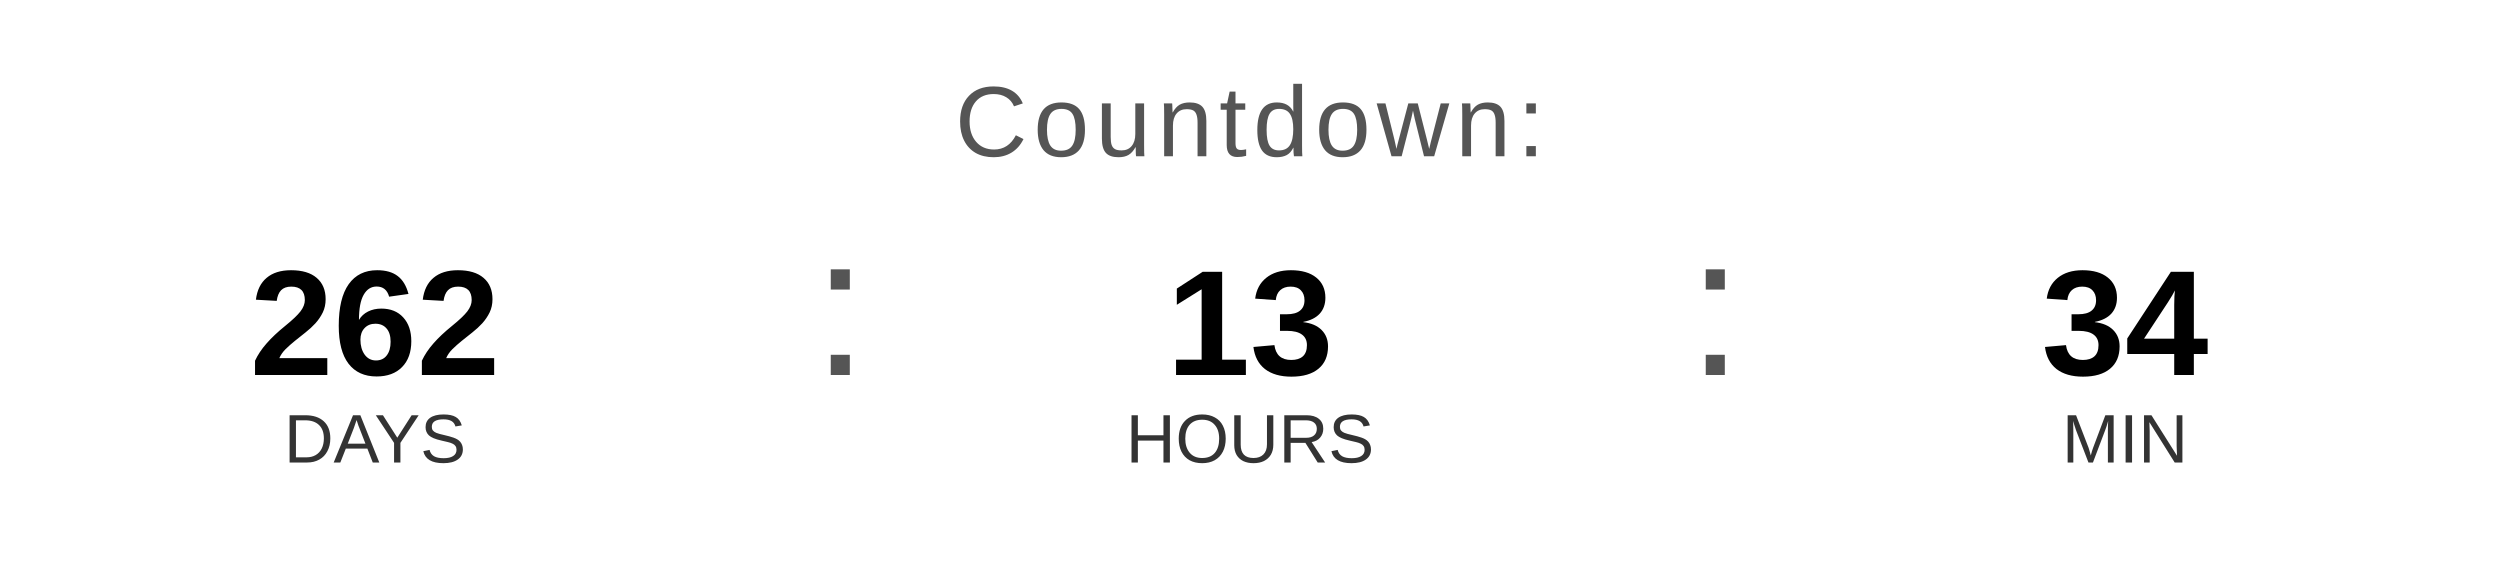
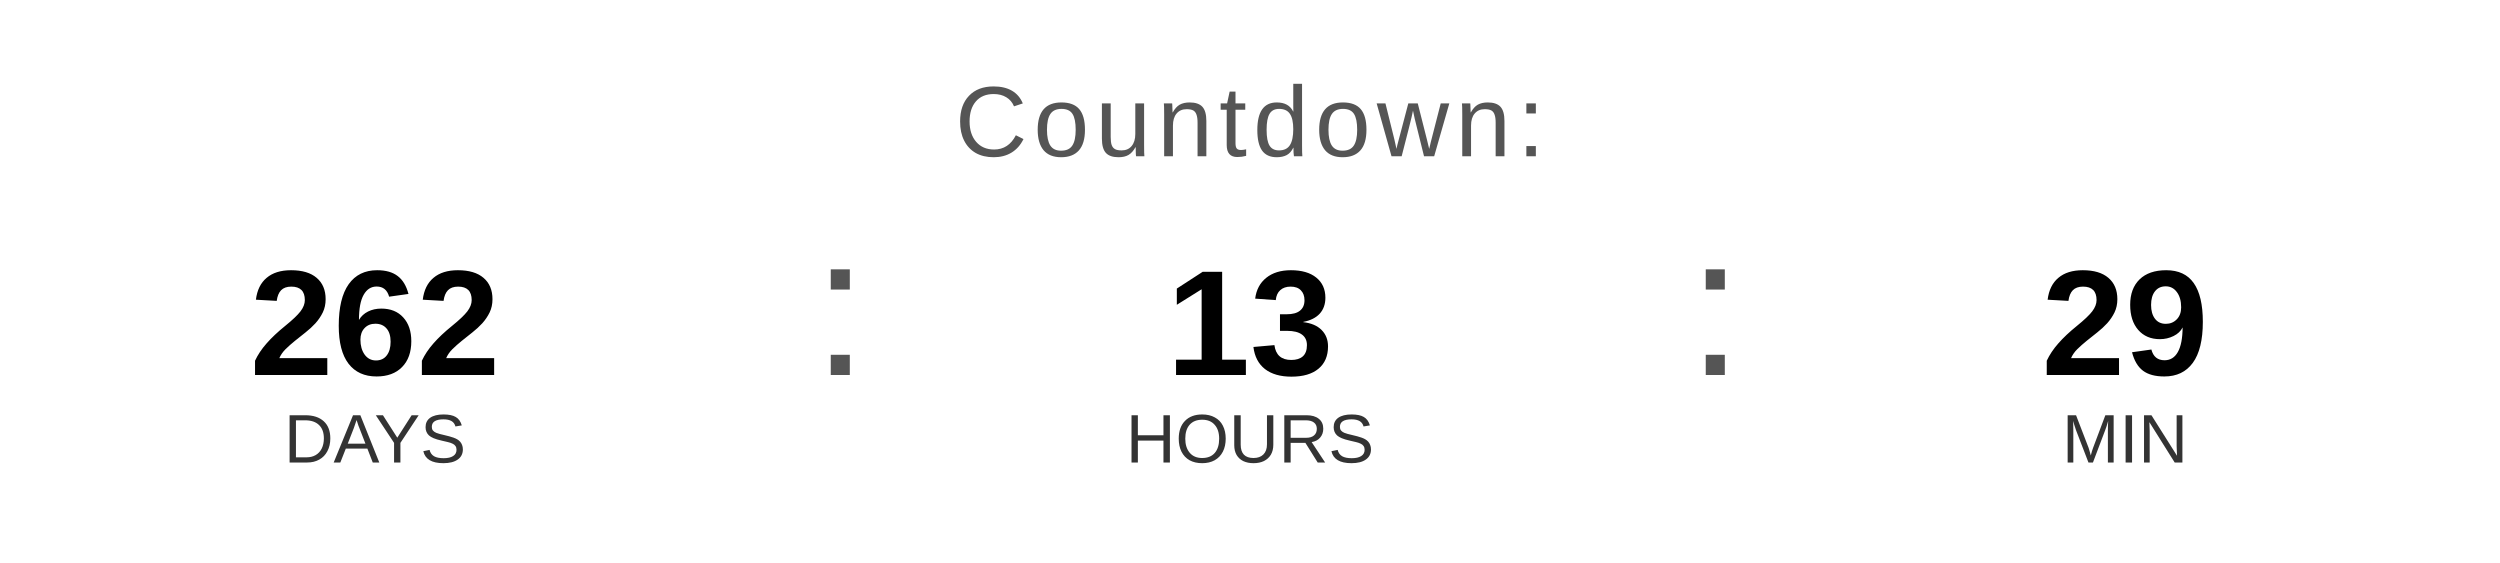
<svg xmlns="http://www.w3.org/2000/svg" width="400" height="90" viewBox="0 0 400 90">
  <text x="200" y="25" font-family="Arial, Helvetica, sans-serif" font-size="16" fill="#555555" text-anchor="middle" letter-spacing="1">
    Countdown:
  </text>
  <text x="60" y="60" font-family="Arial, Helvetica, sans-serif" font-size="24" font-weight="bold" fill="#000000" text-anchor="middle">262</text>
  <text x="60" y="74" font-family="Arial, Helvetica, sans-serif" font-size="11" fill="#333333" text-anchor="middle">DAYS</text>
  <text x="130" y="60" font-family="Arial, sans-serif" font-size="32" fill="#555555">:</text>
  <text x="200" y="60" font-family="Arial, Helvetica, sans-serif" font-size="24" font-weight="bold" fill="#000000" text-anchor="middle">13</text>
  <text x="200" y="74" font-family="Arial, Helvetica, sans-serif" font-size="11" fill="#333333" text-anchor="middle">HOURS</text>
  <text x="270" y="60" font-family="Arial, sans-serif" font-size="32" fill="#555555">:</text>
-   <text x="340" y="60" font-family="Arial, Helvetica, sans-serif" font-size="24" font-weight="bold" fill="#000000" text-anchor="middle">34</text>
+   <text x="340" y="60" font-family="Arial, Helvetica, sans-serif" font-size="24" font-weight="bold" fill="#000000" text-anchor="middle">29</text>
  <text x="340" y="74" font-family="Arial, Helvetica, sans-serif" font-size="11" fill="#333333" text-anchor="middle">MIN</text>
</svg>
